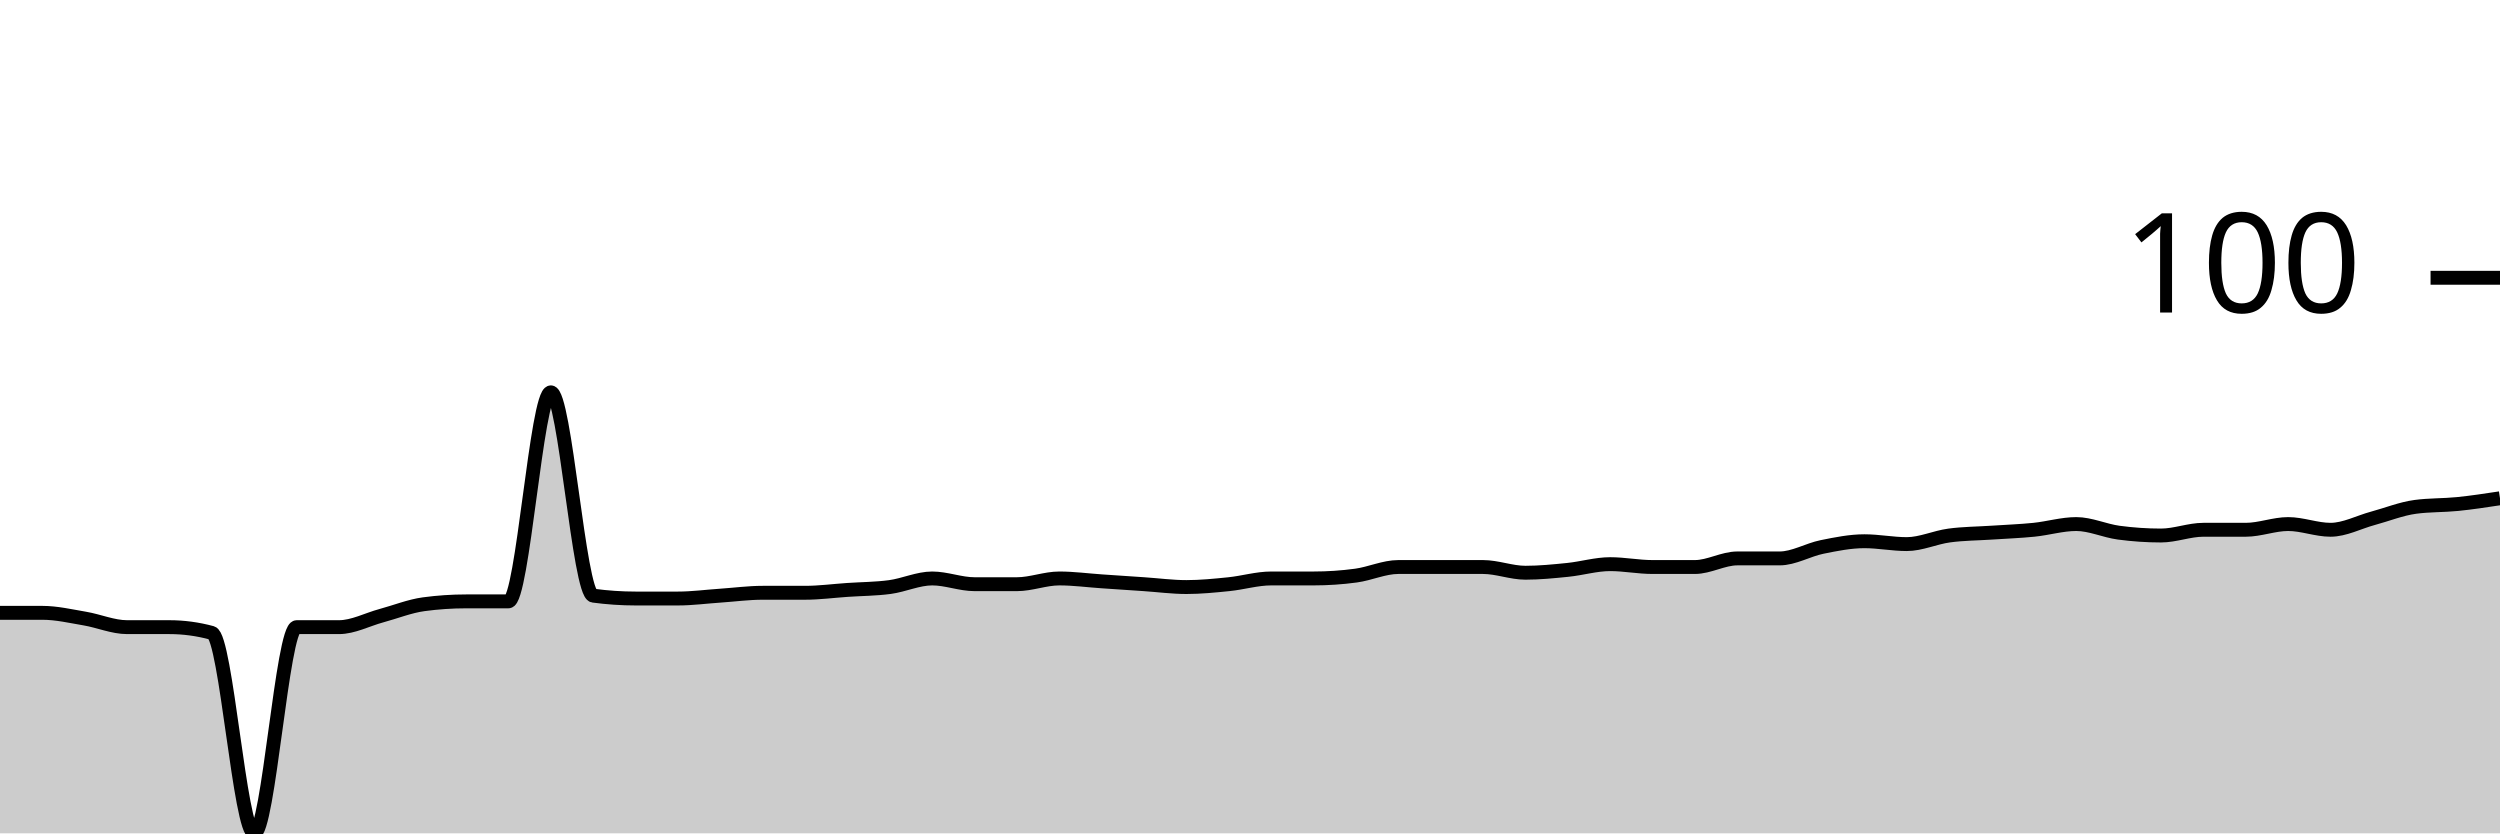
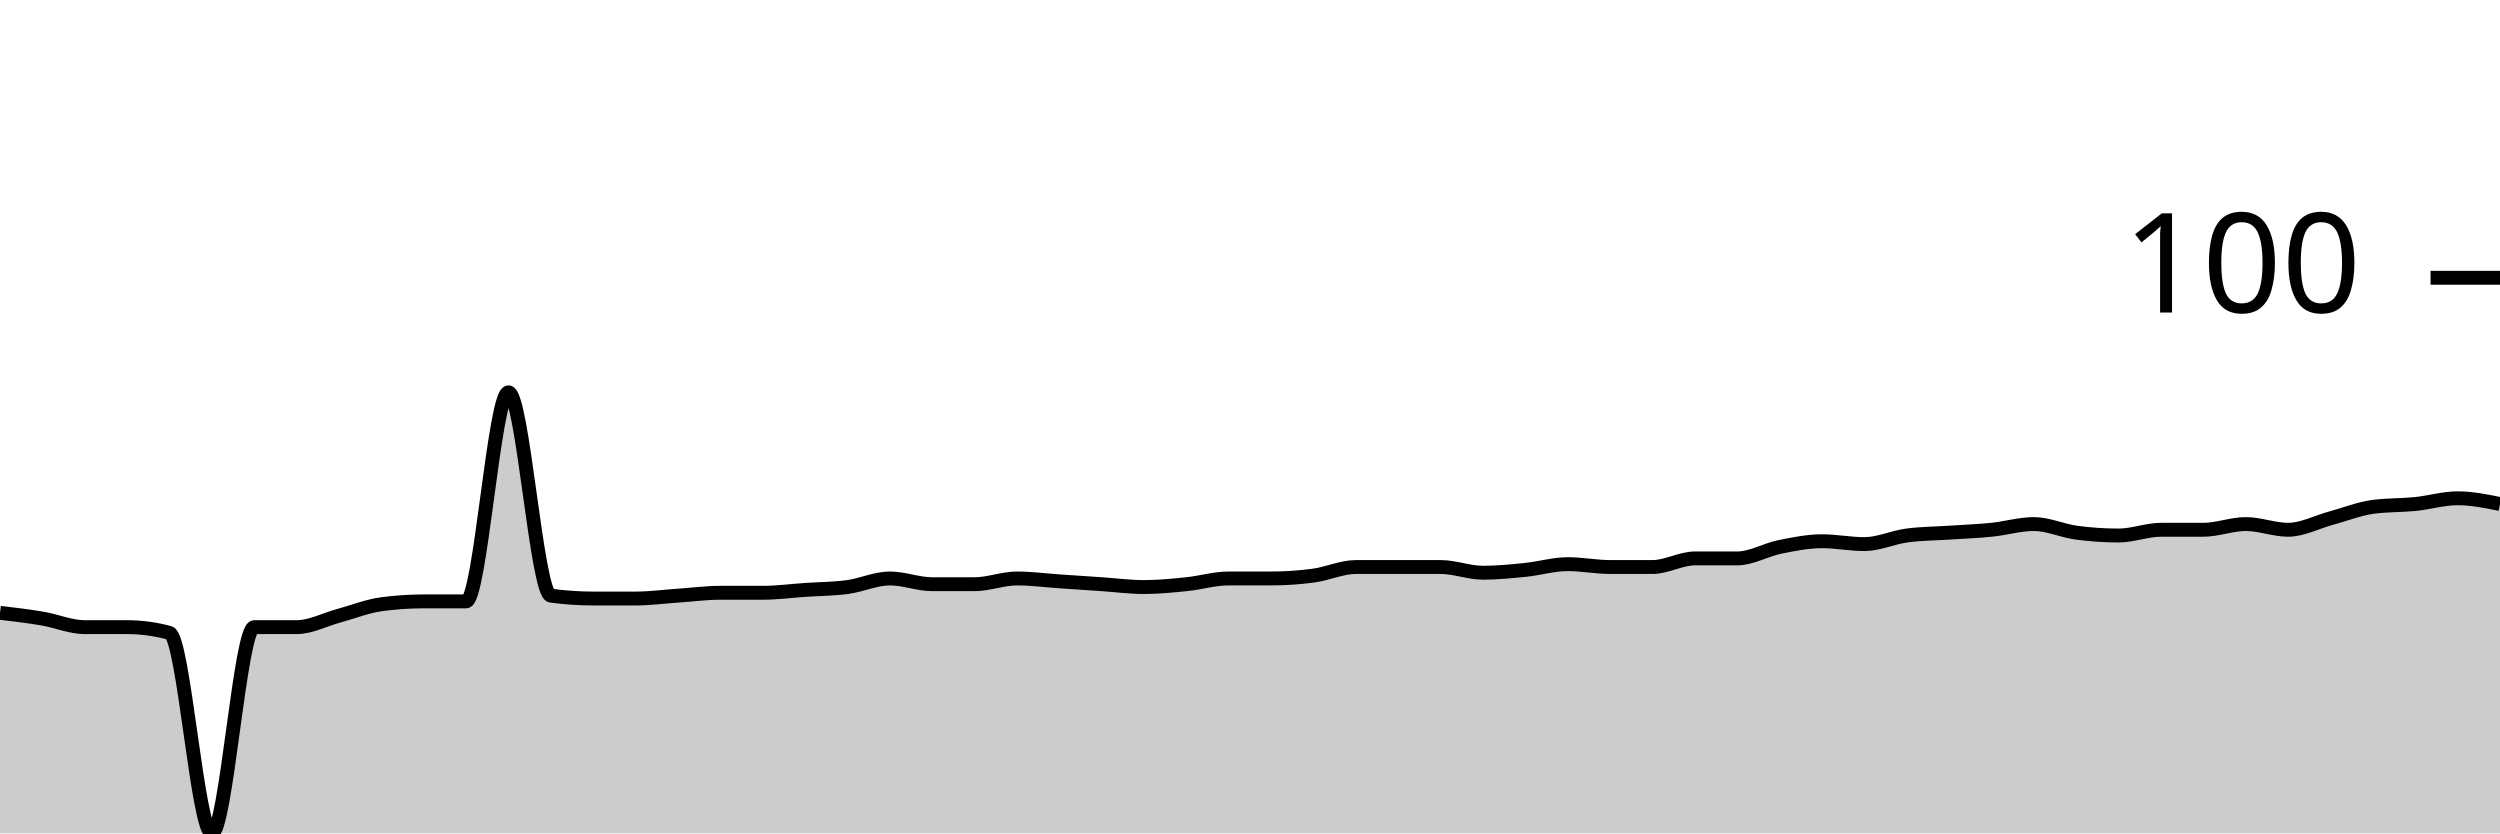
<svg xmlns="http://www.w3.org/2000/svg" viewBox="0 0 180 60">
  <g transform="translate(0,20)">
-     <path class="area" fill="rgba(0, 0, 0, 0.2)" d="M0,24.124C1.017,24.124,2.034,24.124,3.051,24.124C4.068,24.124,5.085,24.364,6.102,24.536C7.119,24.708,8.136,25.155,9.153,25.155C10.169,25.155,11.186,25.155,12.203,25.155C13.22,25.155,14.237,25.292,15.254,25.567C16.271,25.842,17.288,40,18.305,40C19.322,40,20.339,25.155,21.356,25.155C22.373,25.155,23.39,25.155,24.407,25.155C25.424,25.155,26.441,24.605,27.458,24.33C28.475,24.055,29.492,23.643,30.508,23.505C31.525,23.368,32.542,23.299,33.559,23.299C34.576,23.299,35.593,23.299,36.61,23.299C37.627,23.299,38.644,8.247,39.661,8.247C40.678,8.247,41.695,22.749,42.712,22.887C43.729,23.024,44.746,23.093,45.763,23.093C46.78,23.093,47.797,23.093,48.814,23.093C49.831,23.093,50.847,22.955,51.864,22.887C52.881,22.818,53.898,22.68,54.915,22.68C55.932,22.68,56.949,22.68,57.966,22.68C58.983,22.68,60,22.543,61.017,22.474C62.034,22.405,63.051,22.405,64.068,22.268C65.085,22.131,66.102,21.649,67.119,21.649C68.136,21.649,69.153,22.062,70.169,22.062C71.186,22.062,72.203,22.062,73.22,22.062C74.237,22.062,75.254,21.649,76.271,21.649C77.288,21.649,78.305,21.787,79.322,21.856C80.339,21.924,81.356,21.993,82.373,22.062C83.39,22.131,84.407,22.268,85.424,22.268C86.441,22.268,87.458,22.165,88.475,22.062C89.492,21.959,90.508,21.649,91.525,21.649C92.542,21.649,93.559,21.649,94.576,21.649C95.593,21.649,96.61,21.581,97.627,21.443C98.644,21.306,99.661,20.825,100.678,20.825C101.695,20.825,102.712,20.825,103.729,20.825C104.746,20.825,105.763,20.825,106.78,20.825C107.797,20.825,108.814,21.237,109.831,21.237C110.847,21.237,111.864,21.134,112.881,21.031C113.898,20.928,114.915,20.619,115.932,20.619C116.949,20.619,117.966,20.825,118.983,20.825C120,20.825,121.017,20.825,122.034,20.825C123.051,20.825,124.068,20.206,125.085,20.206C126.102,20.206,127.119,20.206,128.136,20.206C129.153,20.206,130.169,19.588,131.186,19.381C132.203,19.175,133.22,18.969,134.237,18.969C135.254,18.969,136.271,19.175,137.288,19.175C138.305,19.175,139.322,18.694,140.339,18.557C141.356,18.419,142.373,18.419,143.39,18.351C144.407,18.282,145.424,18.247,146.441,18.144C147.458,18.041,148.475,17.732,149.492,17.732C150.508,17.732,151.525,18.213,152.542,18.351C153.559,18.488,154.576,18.557,155.593,18.557C156.61,18.557,157.627,18.144,158.644,18.144C159.661,18.144,160.678,18.144,161.695,18.144C162.712,18.144,163.729,17.732,164.746,17.732C165.763,17.732,166.78,18.144,167.797,18.144C168.814,18.144,169.831,17.595,170.847,17.32C171.864,17.045,172.881,16.632,173.898,16.495C174.915,16.357,175.932,16.392,176.949,16.289C177.966,16.186,178.983,16.031,180,15.876L180,40C178.983,40,177.966,40,176.949,40C175.932,40,174.915,40,173.898,40C172.881,40,171.864,40,170.847,40C169.831,40,168.814,40,167.797,40C166.78,40,165.763,40,164.746,40C163.729,40,162.712,40,161.695,40C160.678,40,159.661,40,158.644,40C157.627,40,156.61,40,155.593,40C154.576,40,153.559,40,152.542,40C151.525,40,150.508,40,149.492,40C148.475,40,147.458,40,146.441,40C145.424,40,144.407,40,143.39,40C142.373,40,141.356,40,140.339,40C139.322,40,138.305,40,137.288,40C136.271,40,135.254,40,134.237,40C133.22,40,132.203,40,131.186,40C130.169,40,129.153,40,128.136,40C127.119,40,126.102,40,125.085,40C124.068,40,123.051,40,122.034,40C121.017,40,120,40,118.983,40C117.966,40,116.949,40,115.932,40C114.915,40,113.898,40,112.881,40C111.864,40,110.847,40,109.831,40C108.814,40,107.797,40,106.78,40C105.763,40,104.746,40,103.729,40C102.712,40,101.695,40,100.678,40C99.661,40,98.644,40,97.627,40C96.61,40,95.593,40,94.576,40C93.559,40,92.542,40,91.525,40C90.508,40,89.492,40,88.475,40C87.458,40,86.441,40,85.424,40C84.407,40,83.39,40,82.373,40C81.356,40,80.339,40,79.322,40C78.305,40,77.288,40,76.271,40C75.254,40,74.237,40,73.22,40C72.203,40,71.186,40,70.169,40C69.153,40,68.136,40,67.119,40C66.102,40,65.085,40,64.068,40C63.051,40,62.034,40,61.017,40C60,40,58.983,40,57.966,40C56.949,40,55.932,40,54.915,40C53.898,40,52.881,40,51.864,40C50.847,40,49.831,40,48.814,40C47.797,40,46.78,40,45.763,40C44.746,40,43.729,40,42.712,40C41.695,40,40.678,40,39.661,40C38.644,40,37.627,40,36.61,40C35.593,40,34.576,40,33.559,40C32.542,40,31.525,40,30.508,40C29.492,40,28.475,40,27.458,40C26.441,40,25.424,40,24.407,40C23.39,40,22.373,40,21.356,40C20.339,40,19.322,40,18.305,40C17.288,40,16.271,40,15.254,40C14.237,40,13.22,40,12.203,40C11.186,40,10.169,40,9.153,40C8.136,40,7.119,40,6.102,40C5.085,40,4.068,40,3.051,40C2.034,40,1.017,40,0,40Z" />
-     <path class="line" stroke="black" fill="none" d="M0,24.124C1.017,24.124,2.034,24.124,3.051,24.124C4.068,24.124,5.085,24.364,6.102,24.536C7.119,24.708,8.136,25.155,9.153,25.155C10.169,25.155,11.186,25.155,12.203,25.155C13.22,25.155,14.237,25.292,15.254,25.567C16.271,25.842,17.288,40,18.305,40C19.322,40,20.339,25.155,21.356,25.155C22.373,25.155,23.39,25.155,24.407,25.155C25.424,25.155,26.441,24.605,27.458,24.33C28.475,24.055,29.492,23.643,30.508,23.505C31.525,23.368,32.542,23.299,33.559,23.299C34.576,23.299,35.593,23.299,36.61,23.299C37.627,23.299,38.644,8.247,39.661,8.247C40.678,8.247,41.695,22.749,42.712,22.887C43.729,23.024,44.746,23.093,45.763,23.093C46.78,23.093,47.797,23.093,48.814,23.093C49.831,23.093,50.847,22.955,51.864,22.887C52.881,22.818,53.898,22.68,54.915,22.68C55.932,22.68,56.949,22.68,57.966,22.68C58.983,22.68,60,22.543,61.017,22.474C62.034,22.405,63.051,22.405,64.068,22.268C65.085,22.131,66.102,21.649,67.119,21.649C68.136,21.649,69.153,22.062,70.169,22.062C71.186,22.062,72.203,22.062,73.22,22.062C74.237,22.062,75.254,21.649,76.271,21.649C77.288,21.649,78.305,21.787,79.322,21.856C80.339,21.924,81.356,21.993,82.373,22.062C83.39,22.131,84.407,22.268,85.424,22.268C86.441,22.268,87.458,22.165,88.475,22.062C89.492,21.959,90.508,21.649,91.525,21.649C92.542,21.649,93.559,21.649,94.576,21.649C95.593,21.649,96.61,21.581,97.627,21.443C98.644,21.306,99.661,20.825,100.678,20.825C101.695,20.825,102.712,20.825,103.729,20.825C104.746,20.825,105.763,20.825,106.78,20.825C107.797,20.825,108.814,21.237,109.831,21.237C110.847,21.237,111.864,21.134,112.881,21.031C113.898,20.928,114.915,20.619,115.932,20.619C116.949,20.619,117.966,20.825,118.983,20.825C120,20.825,121.017,20.825,122.034,20.825C123.051,20.825,124.068,20.206,125.085,20.206C126.102,20.206,127.119,20.206,128.136,20.206C129.153,20.206,130.169,19.588,131.186,19.381C132.203,19.175,133.22,18.969,134.237,18.969C135.254,18.969,136.271,19.175,137.288,19.175C138.305,19.175,139.322,18.694,140.339,18.557C141.356,18.419,142.373,18.419,143.39,18.351C144.407,18.282,145.424,18.247,146.441,18.144C147.458,18.041,148.475,17.732,149.492,17.732C150.508,17.732,151.525,18.213,152.542,18.351C153.559,18.488,154.576,18.557,155.593,18.557C156.61,18.557,157.627,18.144,158.644,18.144C159.661,18.144,160.678,18.144,161.695,18.144C162.712,18.144,163.729,17.732,164.746,17.732C165.763,17.732,166.78,18.144,167.797,18.144C168.814,18.144,169.831,17.595,170.847,17.32C171.864,17.045,172.881,16.632,173.898,16.495C174.915,16.357,175.932,16.392,176.949,16.289C177.966,16.186,178.983,16.031,180,15.876" />
+     <path class="area" fill="rgba(0, 0, 0, 0.2)" d="M0,24.124C1.017,24.244,2.034,24.364,3.051,24.536C4.068,24.708,5.085,25.155,6.102,25.155C7.119,25.155,8.136,25.155,9.153,25.155C10.169,25.155,11.186,25.292,12.203,25.567C13.22,25.842,14.237,40,15.254,40C16.271,40,17.288,25.155,18.305,25.155C19.322,25.155,20.339,25.155,21.356,25.155C22.373,25.155,23.39,24.605,24.407,24.33C25.424,24.055,26.441,23.643,27.458,23.505C28.475,23.368,29.492,23.299,30.508,23.299C31.525,23.299,32.542,23.299,33.559,23.299C34.576,23.299,35.593,8.247,36.61,8.247C37.627,8.247,38.644,22.749,39.661,22.887C40.678,23.024,41.695,23.093,42.712,23.093C43.729,23.093,44.746,23.093,45.763,23.093C46.78,23.093,47.797,22.955,48.814,22.887C49.831,22.818,50.847,22.68,51.864,22.68C52.881,22.68,53.898,22.68,54.915,22.68C55.932,22.68,56.949,22.543,57.966,22.474C58.983,22.405,60,22.405,61.017,22.268C62.034,22.131,63.051,21.649,64.068,21.649C65.085,21.649,66.102,22.062,67.119,22.062C68.136,22.062,69.153,22.062,70.169,22.062C71.186,22.062,72.203,21.649,73.22,21.649C74.237,21.649,75.254,21.787,76.271,21.856C77.288,21.924,78.305,21.993,79.322,22.062C80.339,22.131,81.356,22.268,82.373,22.268C83.39,22.268,84.407,22.165,85.424,22.062C86.441,21.959,87.458,21.649,88.475,21.649C89.492,21.649,90.508,21.649,91.525,21.649C92.542,21.649,93.559,21.581,94.576,21.443C95.593,21.306,96.61,20.825,97.627,20.825C98.644,20.825,99.661,20.825,100.678,20.825C101.695,20.825,102.712,20.825,103.729,20.825C104.746,20.825,105.763,21.237,106.78,21.237C107.797,21.237,108.814,21.134,109.831,21.031C110.847,20.928,111.864,20.619,112.881,20.619C113.898,20.619,114.915,20.825,115.932,20.825C116.949,20.825,117.966,20.825,118.983,20.825C120,20.825,121.017,20.206,122.034,20.206C123.051,20.206,124.068,20.206,125.085,20.206C126.102,20.206,127.119,19.588,128.136,19.381C129.153,19.175,130.169,18.969,131.186,18.969C132.203,18.969,133.22,19.175,134.237,19.175C135.254,19.175,136.271,18.694,137.288,18.557C138.305,18.419,139.322,18.419,140.339,18.351C141.356,18.282,142.373,18.247,143.39,18.144C144.407,18.041,145.424,17.732,146.441,17.732C147.458,17.732,148.475,18.213,149.492,18.351C150.508,18.488,151.525,18.557,152.542,18.557C153.559,18.557,154.576,18.144,155.593,18.144C156.61,18.144,157.627,18.144,158.644,18.144C159.661,18.144,160.678,17.732,161.695,17.732C162.712,17.732,163.729,18.144,164.746,18.144C165.763,18.144,166.78,17.595,167.797,17.32C168.814,17.045,169.831,16.632,170.847,16.495C171.864,16.357,172.881,16.392,173.898,16.289C174.915,16.186,175.932,15.876,176.949,15.876C177.966,15.876,178.983,16.082,180,16.289L180,40C178.983,40,177.966,40,176.949,40C175.932,40,174.915,40,173.898,40C172.881,40,171.864,40,170.847,40C169.831,40,168.814,40,167.797,40C166.78,40,165.763,40,164.746,40C163.729,40,162.712,40,161.695,40C160.678,40,159.661,40,158.644,40C157.627,40,156.61,40,155.593,40C154.576,40,153.559,40,152.542,40C151.525,40,150.508,40,149.492,40C148.475,40,147.458,40,146.441,40C145.424,40,144.407,40,143.39,40C142.373,40,141.356,40,140.339,40C139.322,40,138.305,40,137.288,40C136.271,40,135.254,40,134.237,40C133.22,40,132.203,40,131.186,40C130.169,40,129.153,40,128.136,40C127.119,40,126.102,40,125.085,40C124.068,40,123.051,40,122.034,40C121.017,40,120,40,118.983,40C117.966,40,116.949,40,115.932,40C114.915,40,113.898,40,112.881,40C111.864,40,110.847,40,109.831,40C108.814,40,107.797,40,106.78,40C105.763,40,104.746,40,103.729,40C102.712,40,101.695,40,100.678,40C99.661,40,98.644,40,97.627,40C96.61,40,95.593,40,94.576,40C93.559,40,92.542,40,91.525,40C90.508,40,89.492,40,88.475,40C87.458,40,86.441,40,85.424,40C84.407,40,83.39,40,82.373,40C81.356,40,80.339,40,79.322,40C78.305,40,77.288,40,76.271,40C75.254,40,74.237,40,73.22,40C72.203,40,71.186,40,70.169,40C69.153,40,68.136,40,67.119,40C66.102,40,65.085,40,64.068,40C63.051,40,62.034,40,61.017,40C60,40,58.983,40,57.966,40C56.949,40,55.932,40,54.915,40C53.898,40,52.881,40,51.864,40C50.847,40,49.831,40,48.814,40C47.797,40,46.78,40,45.763,40C44.746,40,43.729,40,42.712,40C41.695,40,40.678,40,39.661,40C38.644,40,37.627,40,36.61,40C35.593,40,34.576,40,33.559,40C32.542,40,31.525,40,30.508,40C29.492,40,28.475,40,27.458,40C26.441,40,25.424,40,24.407,40C23.39,40,22.373,40,21.356,40C20.339,40,19.322,40,18.305,40C17.288,40,16.271,40,15.254,40C14.237,40,13.22,40,12.203,40C11.186,40,10.169,40,9.153,40C8.136,40,7.119,40,6.102,40C5.085,40,4.068,40,3.051,40C2.034,40,1.017,40,0,40Z" />
+     <path class="line" stroke="black" fill="none" d="M0,24.124C1.017,24.244,2.034,24.364,3.051,24.536C4.068,24.708,5.085,25.155,6.102,25.155C7.119,25.155,8.136,25.155,9.153,25.155C10.169,25.155,11.186,25.292,12.203,25.567C13.22,25.842,14.237,40,15.254,40C16.271,40,17.288,25.155,18.305,25.155C19.322,25.155,20.339,25.155,21.356,25.155C22.373,25.155,23.39,24.605,24.407,24.33C25.424,24.055,26.441,23.643,27.458,23.505C28.475,23.368,29.492,23.299,30.508,23.299C31.525,23.299,32.542,23.299,33.559,23.299C34.576,23.299,35.593,8.247,36.61,8.247C37.627,8.247,38.644,22.749,39.661,22.887C40.678,23.024,41.695,23.093,42.712,23.093C43.729,23.093,44.746,23.093,45.763,23.093C46.78,23.093,47.797,22.955,48.814,22.887C49.831,22.818,50.847,22.68,51.864,22.68C52.881,22.68,53.898,22.68,54.915,22.68C55.932,22.68,56.949,22.543,57.966,22.474C58.983,22.405,60,22.405,61.017,22.268C62.034,22.131,63.051,21.649,64.068,21.649C65.085,21.649,66.102,22.062,67.119,22.062C68.136,22.062,69.153,22.062,70.169,22.062C71.186,22.062,72.203,21.649,73.22,21.649C74.237,21.649,75.254,21.787,76.271,21.856C77.288,21.924,78.305,21.993,79.322,22.062C80.339,22.131,81.356,22.268,82.373,22.268C83.39,22.268,84.407,22.165,85.424,22.062C86.441,21.959,87.458,21.649,88.475,21.649C89.492,21.649,90.508,21.649,91.525,21.649C92.542,21.649,93.559,21.581,94.576,21.443C95.593,21.306,96.61,20.825,97.627,20.825C98.644,20.825,99.661,20.825,100.678,20.825C101.695,20.825,102.712,20.825,103.729,20.825C104.746,20.825,105.763,21.237,106.78,21.237C107.797,21.237,108.814,21.134,109.831,21.031C110.847,20.928,111.864,20.619,112.881,20.619C113.898,20.619,114.915,20.825,115.932,20.825C116.949,20.825,117.966,20.825,118.983,20.825C120,20.825,121.017,20.206,122.034,20.206C123.051,20.206,124.068,20.206,125.085,20.206C126.102,20.206,127.119,19.588,128.136,19.381C129.153,19.175,130.169,18.969,131.186,18.969C132.203,18.969,133.22,19.175,134.237,19.175C135.254,19.175,136.271,18.694,137.288,18.557C138.305,18.419,139.322,18.419,140.339,18.351C141.356,18.282,142.373,18.247,143.39,18.144C144.407,18.041,145.424,17.732,146.441,17.732C147.458,17.732,148.475,18.213,149.492,18.351C150.508,18.488,151.525,18.557,152.542,18.557C153.559,18.557,154.576,18.144,155.593,18.144C156.61,18.144,157.627,18.144,158.644,18.144C159.661,18.144,160.678,17.732,161.695,17.732C162.712,17.732,163.729,18.144,164.746,18.144C165.763,18.144,166.78,17.595,167.797,17.32C168.814,17.045,169.831,16.632,170.847,16.495C171.864,16.357,172.881,16.392,173.898,16.289C174.915,16.186,175.932,15.876,176.949,15.876C177.966,15.876,178.983,16.082,180,16.289" />
    <path class="axis-ceiling" stroke-width="1" stroke="black" fill="none" d="M175,0L180,0" />
    <text class="axis-ceiling-label" font-family="sans-serif" text-anchor="end" font-size="10px" x="170" y="2.5">100</text>
  </g>
</svg>
